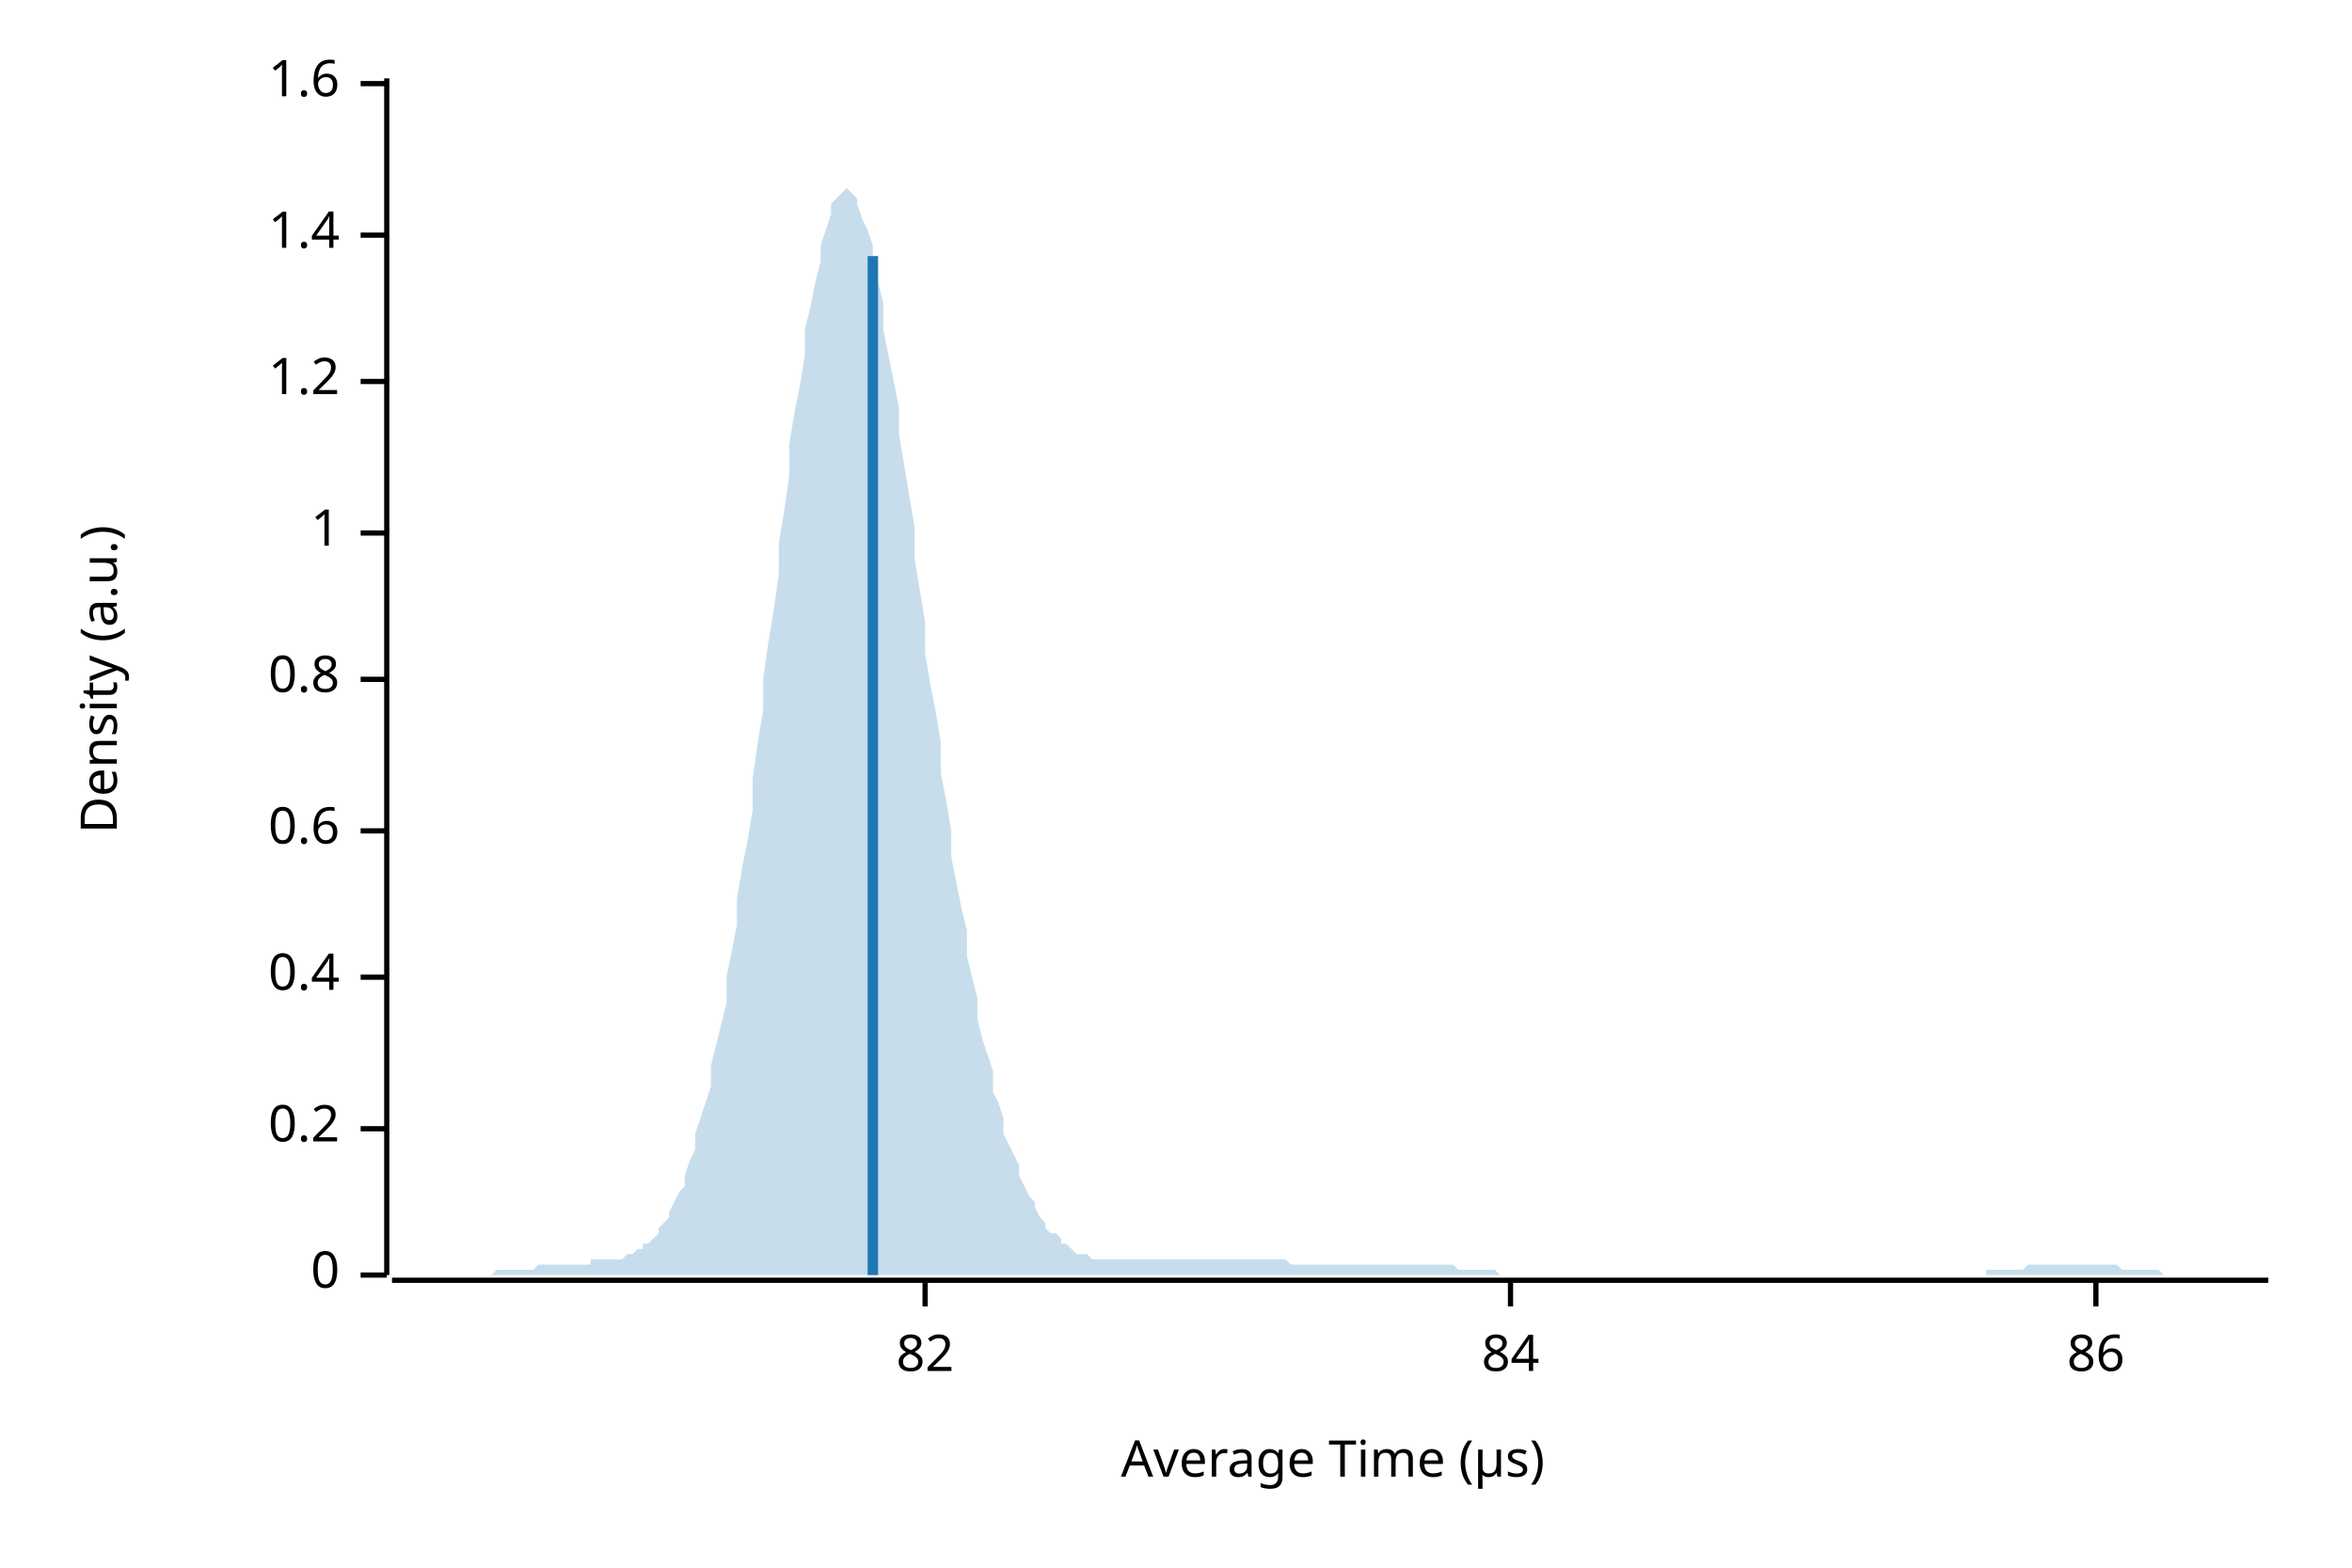
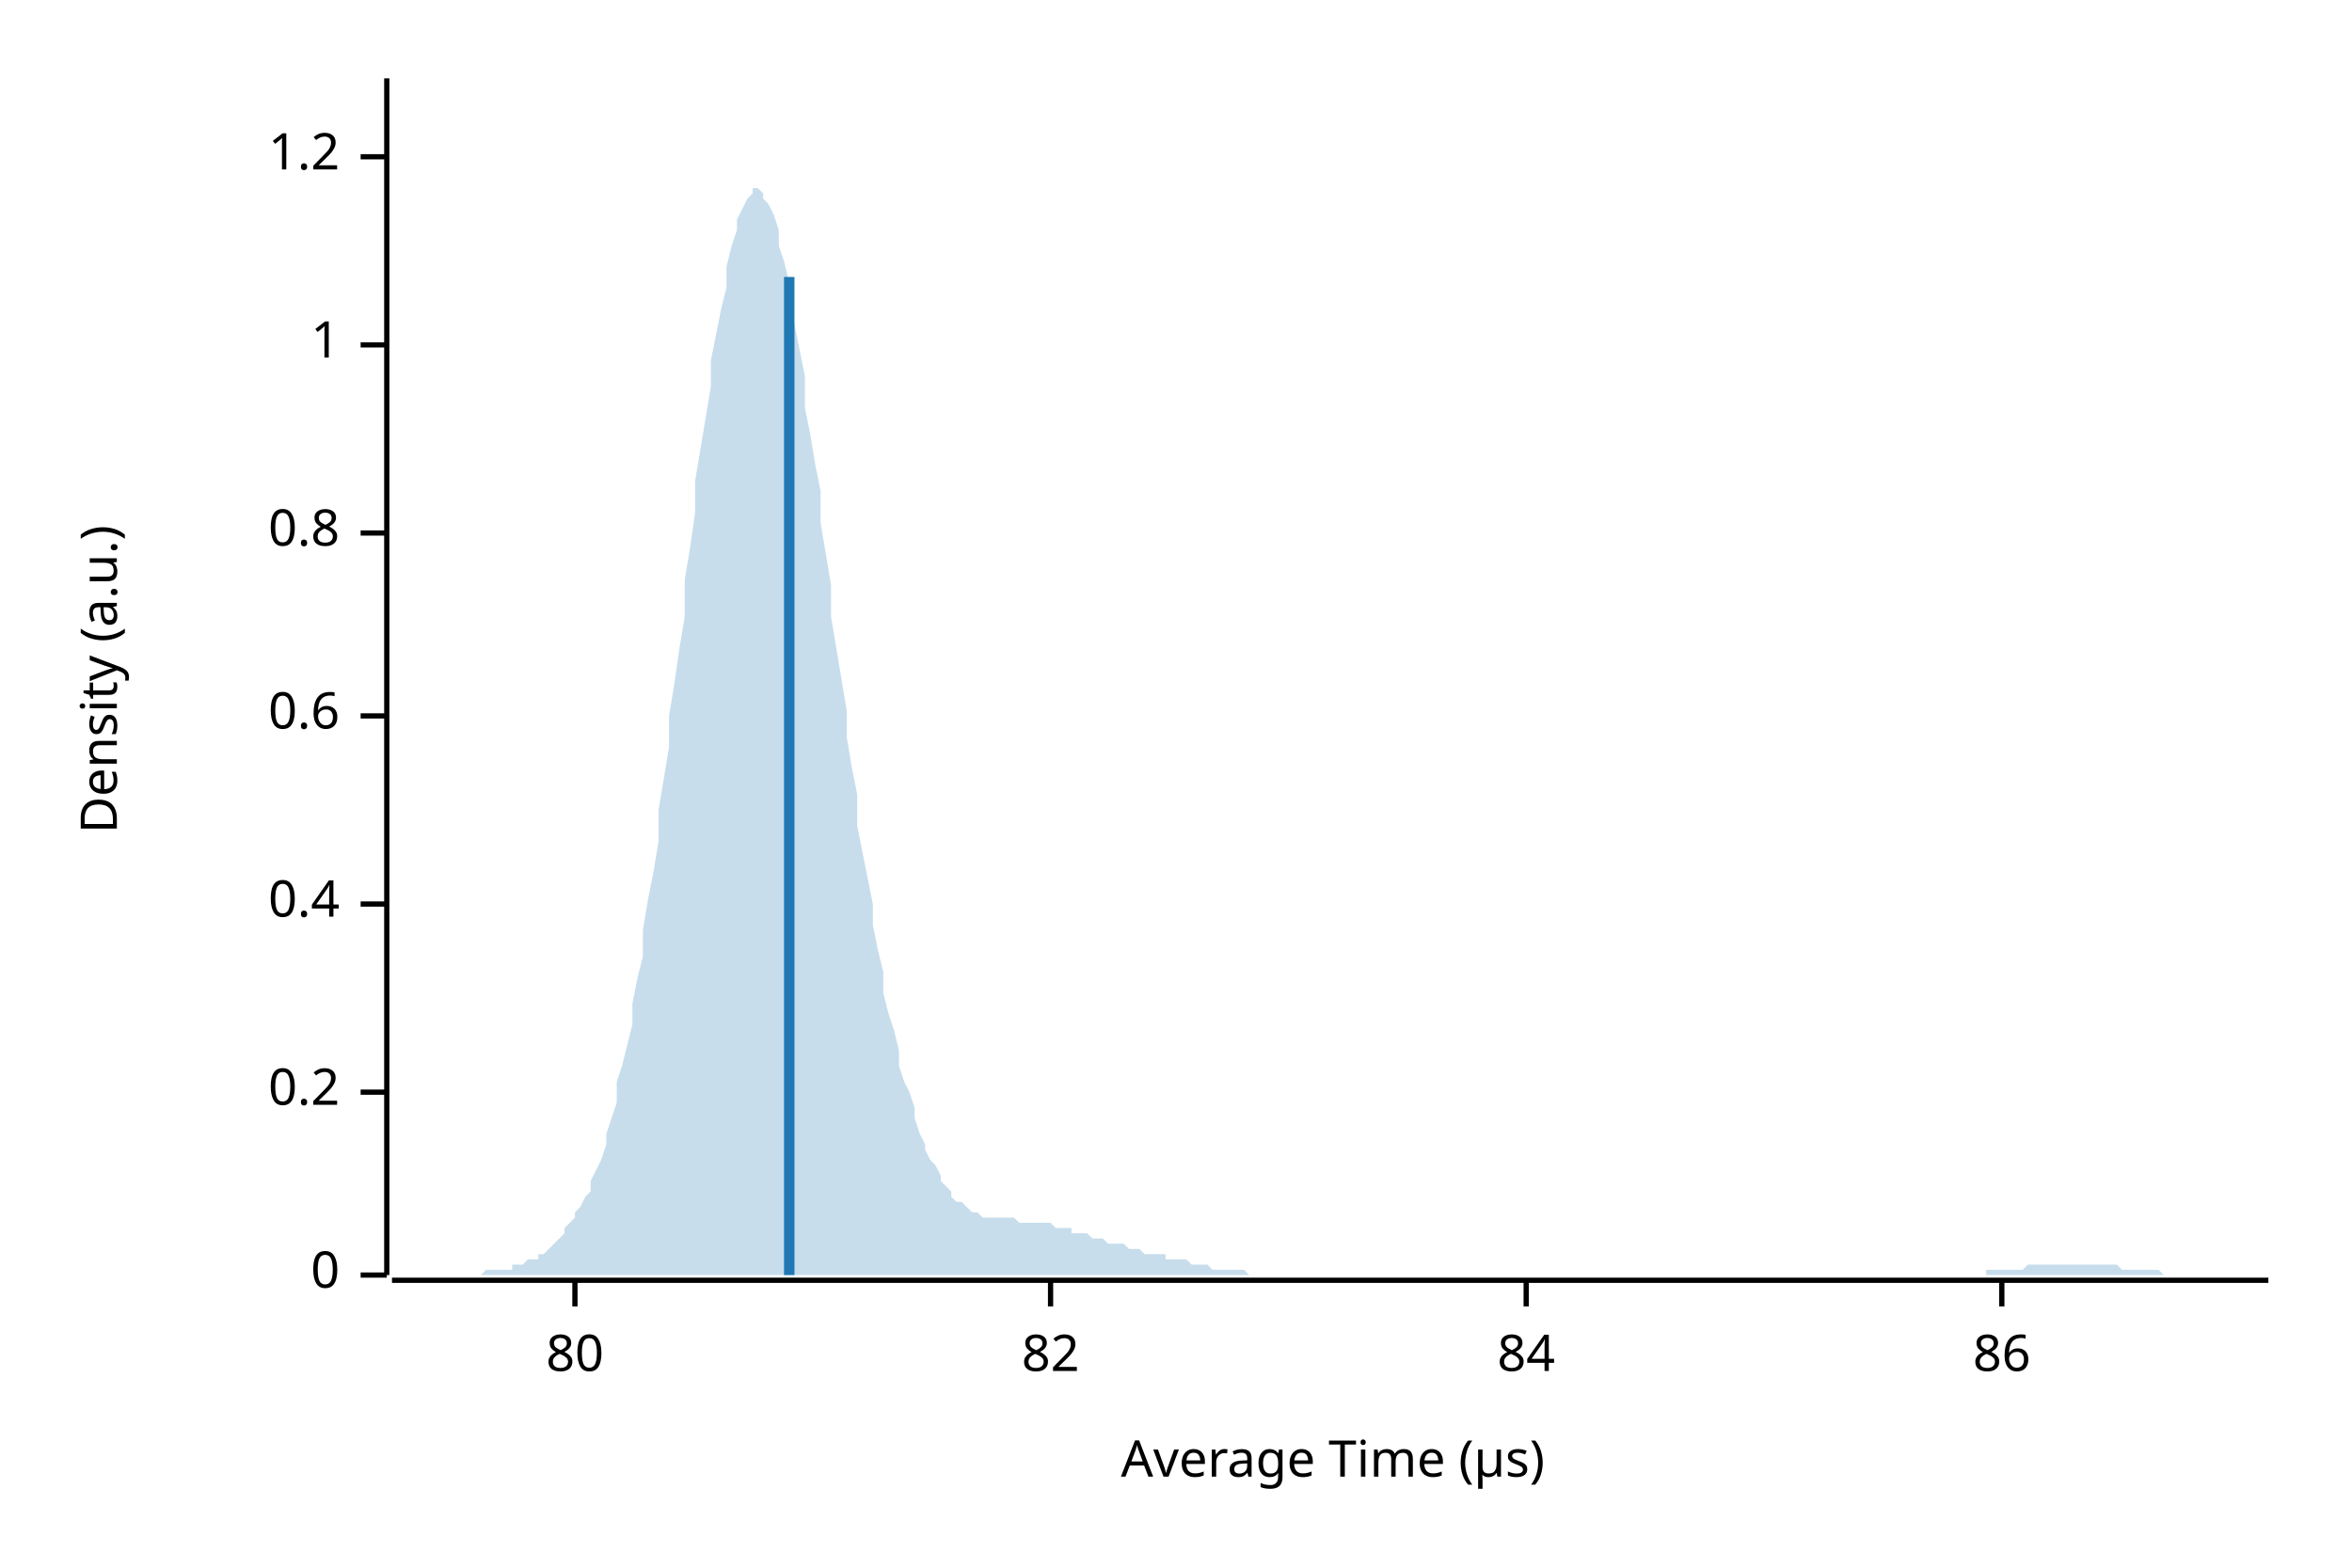
<svg xmlns="http://www.w3.org/2000/svg" width="450" height="300" viewBox="0 0 450 300">
  <text x="15" y="130" dy="0.76em" text-anchor="middle" font-family="sans-serif" font-size="9.677" opacity="1" fill="#000000" transform="rotate(270, 15, 130)">
Density (a.u.)
</text>
  <text x="255" y="285" dy="-0.5ex" text-anchor="middle" font-family="sans-serif" font-size="9.677" opacity="1" fill="#000000">
Average Time (µs)
</text>
  <polyline fill="none" opacity="1" stroke="#000000" stroke-width="1" points="74,15 74,244 " />
  <text x="65" y="244" dy="0.5ex" text-anchor="end" font-family="sans-serif" font-size="9.677" opacity="1" fill="#000000">
0
</text>
  <polyline fill="none" opacity="1" stroke="#000000" stroke-width="1" points="69,244 74,244 " />
-   <text x="65" y="216" dy="0.5ex" text-anchor="end" font-family="sans-serif" font-size="9.677" opacity="1" fill="#000000">
+   <text x="65" y="209" dy="0.5ex" text-anchor="end" font-family="sans-serif" font-size="9.677" opacity="1" fill="#000000">
0.2
</text>
-   <polyline fill="none" opacity="1" stroke="#000000" stroke-width="1" points="69,216 74,216 " />
-   <text x="65" y="187" dy="0.5ex" text-anchor="end" font-family="sans-serif" font-size="9.677" opacity="1" fill="#000000">
+   <polyline fill="none" opacity="1" stroke="#000000" stroke-width="1" points="69,209 74,209 " />
+   <text x="65" y="173" dy="0.5ex" text-anchor="end" font-family="sans-serif" font-size="9.677" opacity="1" fill="#000000">
0.4
</text>
-   <polyline fill="none" opacity="1" stroke="#000000" stroke-width="1" points="69,187 74,187 " />
-   <text x="65" y="159" dy="0.5ex" text-anchor="end" font-family="sans-serif" font-size="9.677" opacity="1" fill="#000000">
+   <polyline fill="none" opacity="1" stroke="#000000" stroke-width="1" points="69,173 74,173 " />
+   <text x="65" y="137" dy="0.5ex" text-anchor="end" font-family="sans-serif" font-size="9.677" opacity="1" fill="#000000">
0.6
</text>
-   <polyline fill="none" opacity="1" stroke="#000000" stroke-width="1" points="69,159 74,159 " />
-   <text x="65" y="130" dy="0.5ex" text-anchor="end" font-family="sans-serif" font-size="9.677" opacity="1" fill="#000000">
+   <polyline fill="none" opacity="1" stroke="#000000" stroke-width="1" points="69,137 74,137 " />
+   <text x="65" y="102" dy="0.5ex" text-anchor="end" font-family="sans-serif" font-size="9.677" opacity="1" fill="#000000">
0.8
</text>
-   <polyline fill="none" opacity="1" stroke="#000000" stroke-width="1" points="69,130 74,130 " />
-   <text x="65" y="102" dy="0.5ex" text-anchor="end" font-family="sans-serif" font-size="9.677" opacity="1" fill="#000000">
+   <polyline fill="none" opacity="1" stroke="#000000" stroke-width="1" points="69,102 74,102 " />
+   <text x="65" y="66" dy="0.5ex" text-anchor="end" font-family="sans-serif" font-size="9.677" opacity="1" fill="#000000">
1
</text>
-   <polyline fill="none" opacity="1" stroke="#000000" stroke-width="1" points="69,102 74,102 " />
-   <text x="65" y="73" dy="0.5ex" text-anchor="end" font-family="sans-serif" font-size="9.677" opacity="1" fill="#000000">
+   <polyline fill="none" opacity="1" stroke="#000000" stroke-width="1" points="69,66 74,66 " />
+   <text x="65" y="30" dy="0.5ex" text-anchor="end" font-family="sans-serif" font-size="9.677" opacity="1" fill="#000000">
1.2
</text>
-   <polyline fill="none" opacity="1" stroke="#000000" stroke-width="1" points="69,73 74,73 " />
-   <text x="65" y="45" dy="0.5ex" text-anchor="end" font-family="sans-serif" font-size="9.677" opacity="1" fill="#000000">
- 1.4
+   <polyline fill="none" opacity="1" stroke="#000000" stroke-width="1" points="69,30 74,30 " />
+   <polyline fill="none" opacity="1" stroke="#000000" stroke-width="1" points="75,245 434,245 " />
+   <text x="110" y="255" dy="0.76em" text-anchor="middle" font-family="sans-serif" font-size="9.677" opacity="1" fill="#000000">
+ 80
</text>
-   <polyline fill="none" opacity="1" stroke="#000000" stroke-width="1" points="69,45 74,45 " />
-   <text x="65" y="16" dy="0.5ex" text-anchor="end" font-family="sans-serif" font-size="9.677" opacity="1" fill="#000000">
- 1.6
- </text>
-   <polyline fill="none" opacity="1" stroke="#000000" stroke-width="1" points="69,16 74,16 " />
-   <polyline fill="none" opacity="1" stroke="#000000" stroke-width="1" points="75,245 434,245 " />
-   <text x="177" y="255" dy="0.76em" text-anchor="middle" font-family="sans-serif" font-size="9.677" opacity="1" fill="#000000">
+   <polyline fill="none" opacity="1" stroke="#000000" stroke-width="1" points="110,245 110,250 " />
+   <text x="201" y="255" dy="0.76em" text-anchor="middle" font-family="sans-serif" font-size="9.677" opacity="1" fill="#000000">
82
</text>
-   <polyline fill="none" opacity="1" stroke="#000000" stroke-width="1" points="177,245 177,250 " />
-   <text x="289" y="255" dy="0.76em" text-anchor="middle" font-family="sans-serif" font-size="9.677" opacity="1" fill="#000000">
+   <polyline fill="none" opacity="1" stroke="#000000" stroke-width="1" points="201,245 201,250 " />
+   <text x="292" y="255" dy="0.76em" text-anchor="middle" font-family="sans-serif" font-size="9.677" opacity="1" fill="#000000">
84
</text>
-   <polyline fill="none" opacity="1" stroke="#000000" stroke-width="1" points="289,245 289,250 " />
-   <text x="401" y="255" dy="0.76em" text-anchor="middle" font-family="sans-serif" font-size="9.677" opacity="1" fill="#000000">
+   <polyline fill="none" opacity="1" stroke="#000000" stroke-width="1" points="292,245 292,250 " />
+   <text x="383" y="255" dy="0.76em" text-anchor="middle" font-family="sans-serif" font-size="9.677" opacity="1" fill="#000000">
86
</text>
-   <polyline fill="none" opacity="1" stroke="#000000" stroke-width="1" points="401,245 401,250 " />
-   <polygon opacity="0.25" fill="#1F78B4" points="75,244 75,244 76,244 77,244 77,244 78,244 79,244 80,244 80,244 81,244 82,244 82,244 83,244 84,244 85,244 85,244 86,244 87,244 87,244 88,244 89,244 90,244 90,244 91,244 92,244 92,244 93,244 94,244 95,243 95,243 96,243 97,243 98,243 98,243 99,243 100,243 100,243 101,243 102,243 103,242 103,242 104,242 105,242 105,242 106,242 107,242 108,242 108,242 109,242 110,242 110,242 111,242 112,242 113,242 113,241 114,241 115,241 116,241 116,241 117,241 118,241 118,241 119,241 120,240 121,240 121,240 122,239 123,239 123,238 124,238 125,237 126,236 126,235 127,234 128,233 128,232 129,230 130,228 131,227 131,225 132,222 133,220 133,217 134,214 135,211 136,208 136,204 137,200 138,196 139,192 139,187 140,182 141,177 141,172 142,166 143,161 144,155 144,149 145,142 146,136 146,130 147,123 148,117 149,110 149,104 150,98 151,91 151,85 152,79 153,74 154,68 154,63 155,59 156,54 157,50 157,47 158,44 159,41 159,39 160,38 161,37 162,36 162,36 163,37 164,38 164,39 165,42 166,44 167,47 167,50 168,54 169,58 169,63 170,68 171,73 172,78 172,83 173,89 174,95 175,101 175,107 176,113 177,119 177,125 178,131 179,136 180,142 180,148 181,153 182,159 182,164 183,169 184,174 185,178 185,183 186,187 187,191 187,195 188,199 189,202 190,205 190,209 191,211 192,214 192,217 193,219 194,221 195,223 195,225 196,227 197,229 198,230 198,231 199,233 200,234 200,235 201,236 202,236 203,237 203,238 204,238 205,239 205,239 206,240 207,240 208,240 208,240 209,241 210,241 210,241 211,241 212,241 213,241 213,241 214,241 215,241 216,241 216,241 217,241 218,241 218,241 219,241 220,241 221,241 221,241 222,241 223,241 223,241 224,241 225,241 226,241 226,241 227,241 228,241 228,241 229,241 230,241 231,241 231,241 232,241 233,241 233,241 234,241 235,241 236,241 236,241 237,241 238,241 239,241 239,241 240,241 241,241 241,241 242,241 243,241 244,241 244,241 245,241 246,241 246,241 247,242 248,242 249,242 249,242 250,242 251,242 251,242 252,242 253,242 254,242 254,242 255,242 256,242 257,242 257,242 258,242 259,242 259,242 260,242 261,242 262,242 262,242 263,242 264,242 264,242 265,242 266,242 267,242 267,242 268,242 269,242 269,242 270,242 271,242 272,242 272,242 273,242 274,242 275,242 275,242 276,242 277,242 277,242 278,242 279,243 280,243 280,243 281,243 282,243 282,243 283,243 284,243 285,243 285,243 286,243 287,244 287,244 288,244 289,244 290,244 290,244 291,244 292,244 292,244 293,244 294,244 295,244 295,244 296,244 297,244 298,244 298,244 299,244 300,244 300,244 301,244 302,244 303,244 303,244 304,244 305,244 305,244 306,244 307,244 308,244 308,244 309,244 310,244 310,244 311,244 312,244 313,244 313,244 314,244 315,244 316,244 316,244 317,244 318,244 318,244 319,244 320,244 321,244 321,244 322,244 323,244 323,244 324,244 325,244 326,244 326,244 327,244 328,244 328,244 329,244 330,244 331,244 331,244 332,244 333,244 333,244 334,244 335,244 336,244 336,244 337,244 338,244 339,244 339,244 340,244 341,244 341,244 342,244 343,244 344,244 344,244 345,244 346,244 346,244 347,244 348,244 349,244 349,244 350,244 351,244 351,244 352,244 353,244 354,244 354,244 355,244 356,244 357,244 357,244 358,244 359,244 359,244 360,244 361,244 362,244 362,244 363,244 364,244 364,244 365,244 366,244 367,244 367,244 368,244 369,244 369,244 370,244 371,244 372,244 372,244 373,244 374,244 375,244 375,244 376,244 377,244 377,244 378,244 379,244 380,244 380,243 381,243 382,243 382,243 383,243 384,243 385,243 385,243 386,243 387,243 387,243 388,242 389,242 390,242 390,242 391,242 392,242 392,242 393,242 394,242 395,242 395,242 396,242 397,242 398,242 398,242 399,242 400,242 400,242 401,242 402,242 403,242 403,242 404,242 405,242 405,242 406,243 407,243 408,243 408,243 409,243 410,243 410,243 411,243 412,243 413,243 413,243 414,244 415,244 416,244 416,244 417,244 418,244 418,244 419,244 420,244 421,244 421,244 422,244 423,244 423,244 424,244 425,244 426,244 426,244 427,244 428,244 428,244 429,244 430,244 431,244 431,244 432,244 433,244 434,244 434,244 75,244 " />
-   <polyline fill="none" opacity="1" stroke="#1F78B4" stroke-width="2" points="167,244 167,49 " />
+   <polyline fill="none" opacity="1" stroke="#000000" stroke-width="1" points="383,245 383,250 " />
+   <polygon opacity="0.25" fill="#1F78B4" points="75,244 75,244 76,244 77,244 77,244 78,244 79,244 80,244 80,244 81,244 82,244 82,244 83,244 84,244 85,244 85,244 86,244 87,244 87,244 88,244 89,244 90,244 90,244 91,244 92,244 92,244 93,243 94,243 95,243 95,243 96,243 97,243 98,243 98,242 99,242 100,242 100,242 101,241 102,241 103,241 103,240 104,240 105,239 105,239 106,238 107,237 108,236 108,235 109,234 110,233 110,232 111,231 112,229 113,228 113,226 114,224 115,222 116,219 116,217 117,214 118,211 118,207 119,204 120,200 121,196 121,192 122,187 123,183 123,178 124,172 125,167 126,161 126,155 127,149 128,143 128,137 129,131 130,124 131,118 131,111 132,105 133,98 133,92 134,86 135,80 136,74 136,69 137,64 138,59 139,55 139,51 140,47 141,44 141,42 142,40 143,38 144,37 144,36 145,36 146,37 146,38 147,39 148,41 149,44 149,47 150,50 151,54 151,58 152,62 153,67 154,72 154,78 155,83 156,89 157,94 157,100 158,106 159,112 159,118 160,124 161,130 162,136 162,141 163,147 164,152 164,158 165,163 166,168 167,173 167,177 168,182 169,186 169,190 170,194 171,197 172,201 172,204 173,207 174,209 175,212 175,214 176,217 177,219 177,220 178,222 179,223 180,225 180,226 181,227 182,228 182,229 183,230 184,230 185,231 185,231 186,232 187,232 187,232 188,233 189,233 190,233 190,233 191,233 192,233 192,233 193,233 194,233 195,234 195,234 196,234 197,234 198,234 198,234 199,234 200,234 200,234 201,234 202,235 203,235 203,235 204,235 205,235 205,236 206,236 207,236 208,236 208,236 209,237 210,237 210,237 211,237 212,238 213,238 213,238 214,238 215,238 216,239 216,239 217,239 218,239 218,239 219,240 220,240 221,240 221,240 222,240 223,240 223,241 224,241 225,241 226,241 226,241 227,241 228,242 228,242 229,242 230,242 231,242 231,242 232,243 233,243 233,243 234,243 235,243 236,243 236,243 237,243 238,243 239,244 239,244 240,244 241,244 241,244 242,244 243,244 244,244 244,244 245,244 246,244 246,244 247,244 248,244 249,244 249,244 250,244 251,244 251,244 252,244 253,244 254,244 254,244 255,244 256,244 257,244 257,244 258,244 259,244 259,244 260,244 261,244 262,244 262,244 263,244 264,244 264,244 265,244 266,244 267,244 267,244 268,244 269,244 269,244 270,244 271,244 272,244 272,244 273,244 274,244 275,244 275,244 276,244 277,244 277,244 278,244 279,244 280,244 280,244 281,244 282,244 282,244 283,244 284,244 285,244 285,244 286,244 287,244 287,244 288,244 289,244 290,244 290,244 291,244 292,244 292,244 293,244 294,244 295,244 295,244 296,244 297,244 298,244 298,244 299,244 300,244 300,244 301,244 302,244 303,244 303,244 304,244 305,244 305,244 306,244 307,244 308,244 308,244 309,244 310,244 310,244 311,244 312,244 313,244 313,244 314,244 315,244 316,244 316,244 317,244 318,244 318,244 319,244 320,244 321,244 321,244 322,244 323,244 323,244 324,244 325,244 326,244 326,244 327,244 328,244 328,244 329,244 330,244 331,244 331,244 332,244 333,244 333,244 334,244 335,244 336,244 336,244 337,244 338,244 339,244 339,244 340,244 341,244 341,244 342,244 343,244 344,244 344,244 345,244 346,244 346,244 347,244 348,244 349,244 349,244 350,244 351,244 351,244 352,244 353,244 354,244 354,244 355,244 356,244 357,244 357,244 358,244 359,244 359,244 360,244 361,244 362,244 362,244 363,244 364,244 364,244 365,244 366,244 367,244 367,244 368,244 369,244 369,244 370,244 371,244 372,244 372,244 373,244 374,244 375,244 375,244 376,244 377,244 377,244 378,244 379,244 380,244 380,243 381,243 382,243 382,243 383,243 384,243 385,243 385,243 386,243 387,243 387,243 388,242 389,242 390,242 390,242 391,242 392,242 392,242 393,242 394,242 395,242 395,242 396,242 397,242 398,242 398,242 399,242 400,242 400,242 401,242 402,242 403,242 403,242 404,242 405,242 405,242 406,243 407,243 408,243 408,243 409,243 410,243 410,243 411,243 412,243 413,243 413,243 414,244 415,244 416,244 416,244 417,244 418,244 418,244 419,244 420,244 421,244 421,244 422,244 423,244 423,244 424,244 425,244 426,244 426,244 427,244 428,244 428,244 429,244 430,244 431,244 431,244 432,244 433,244 434,244 434,244 75,244 " />
+   <polyline fill="none" opacity="1" stroke="#1F78B4" stroke-width="2" points="151,244 151,53 " />
</svg>
